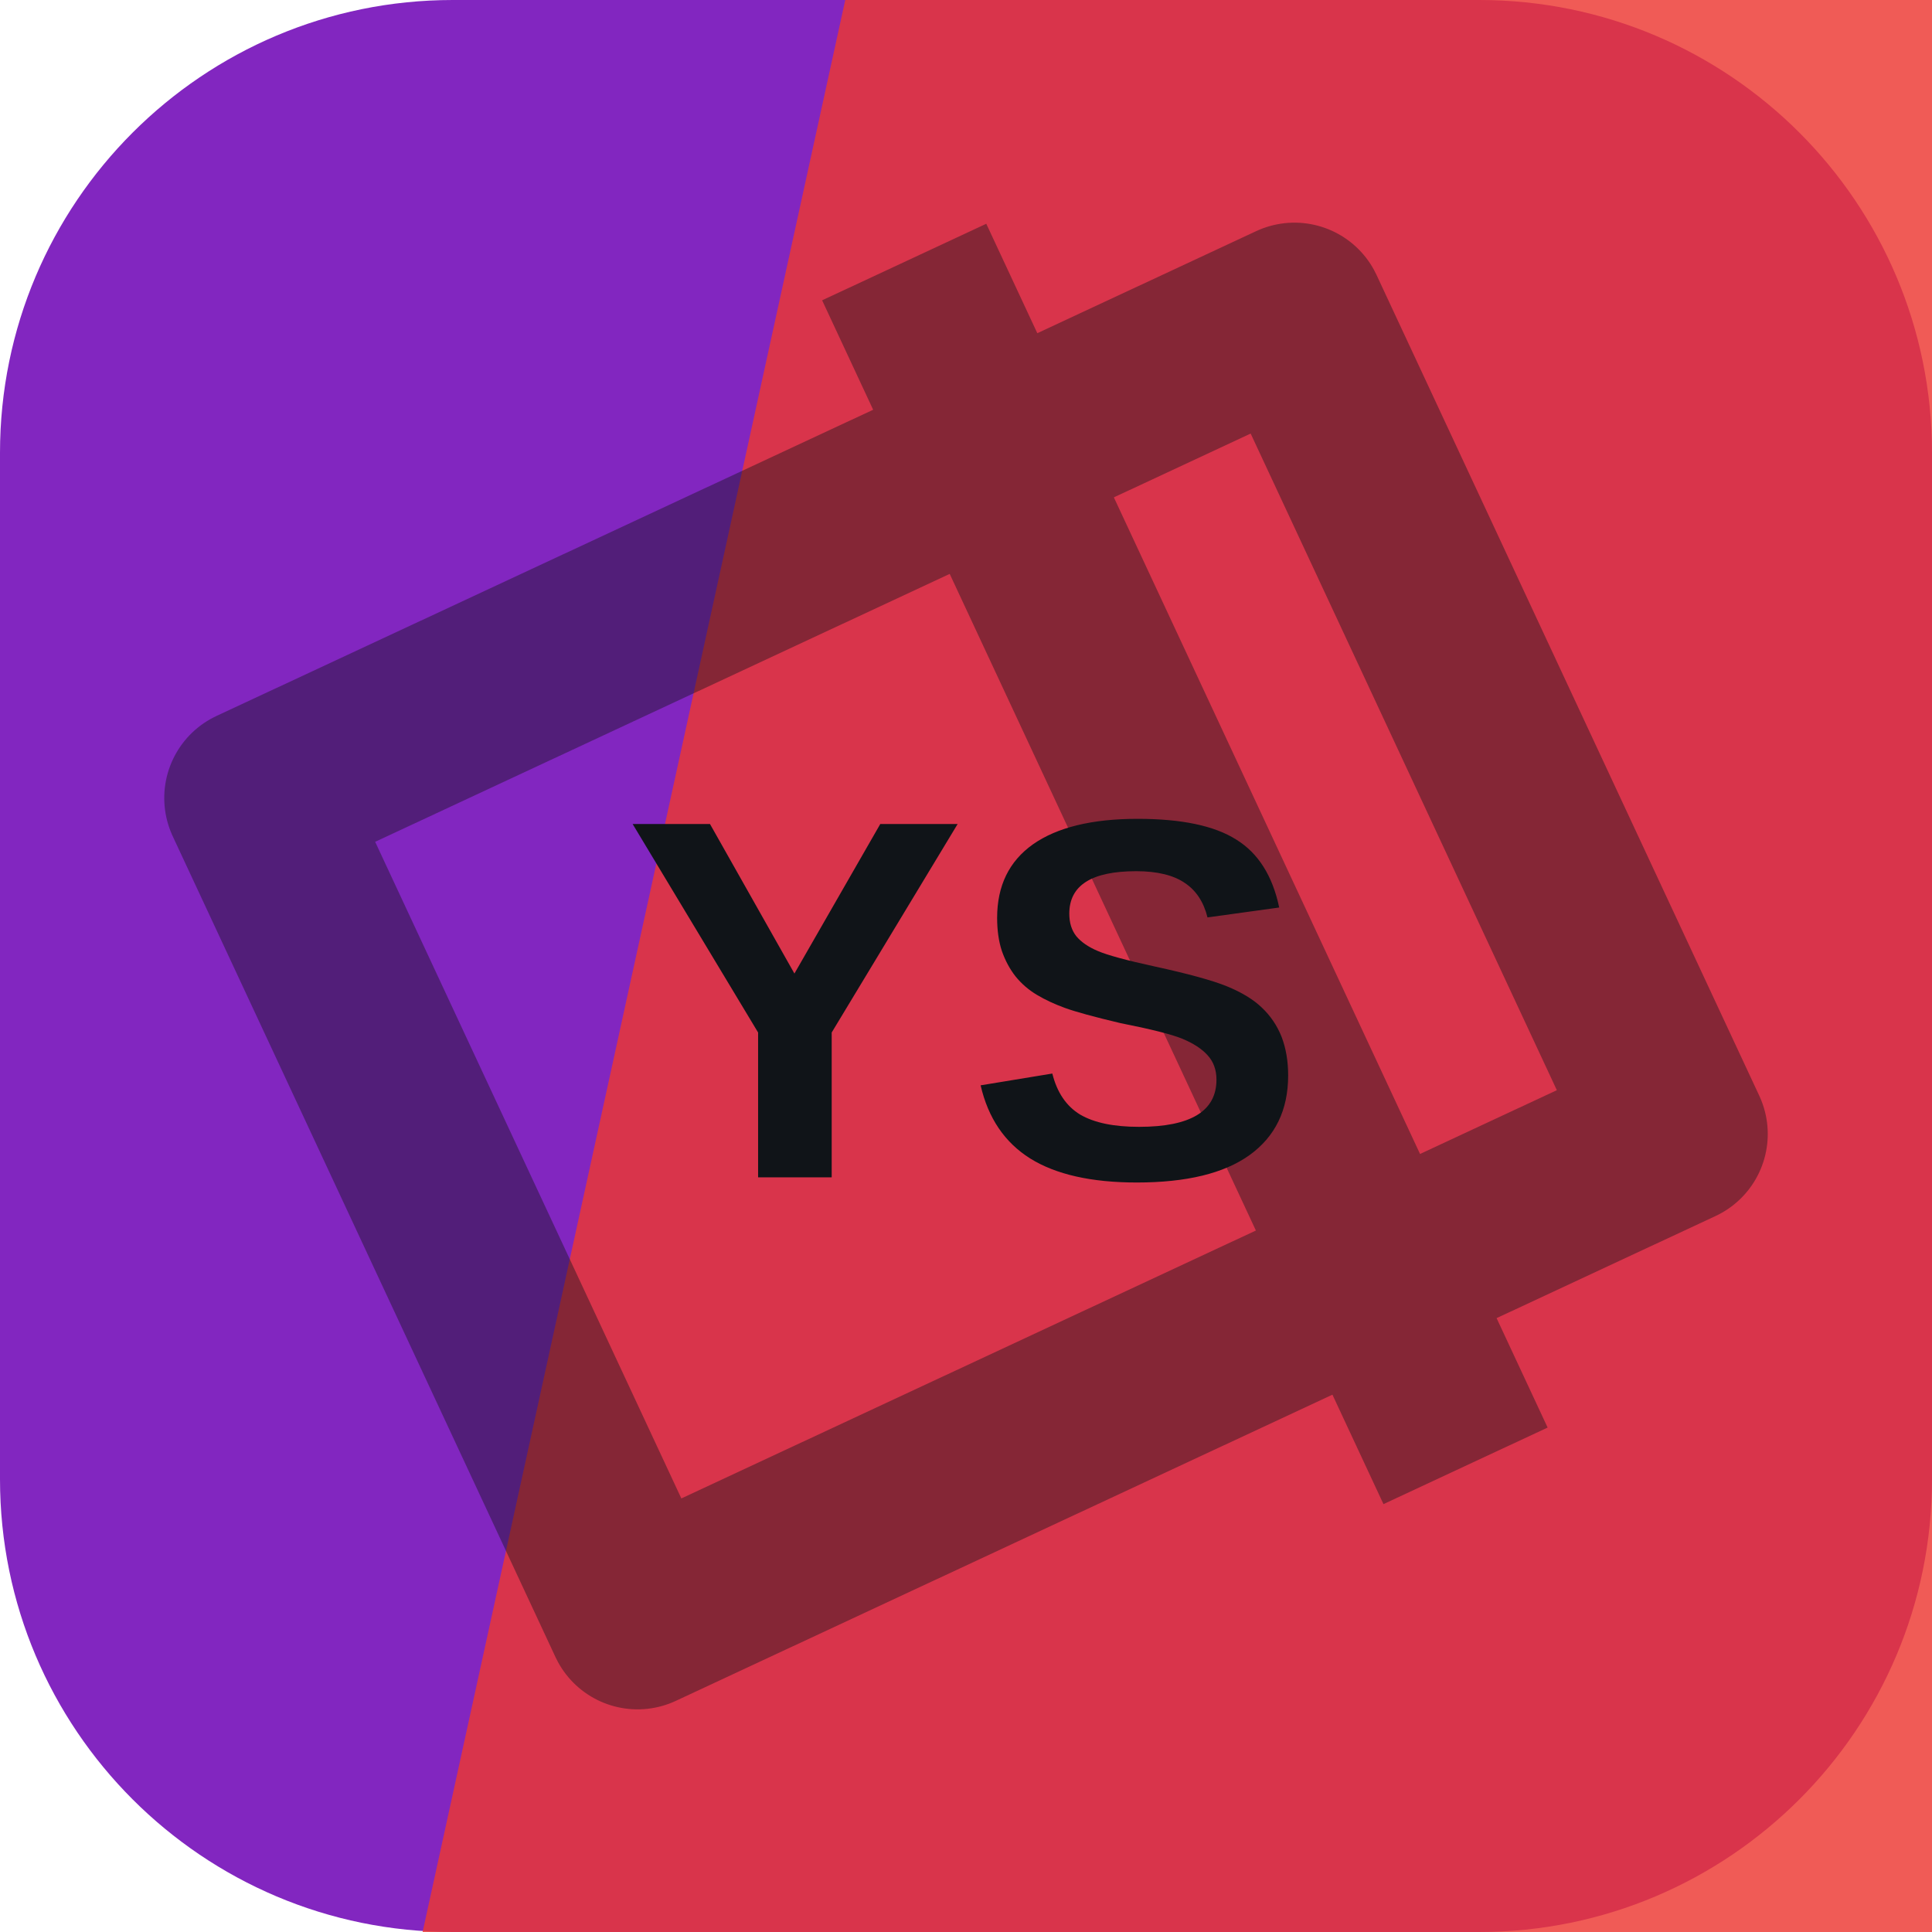
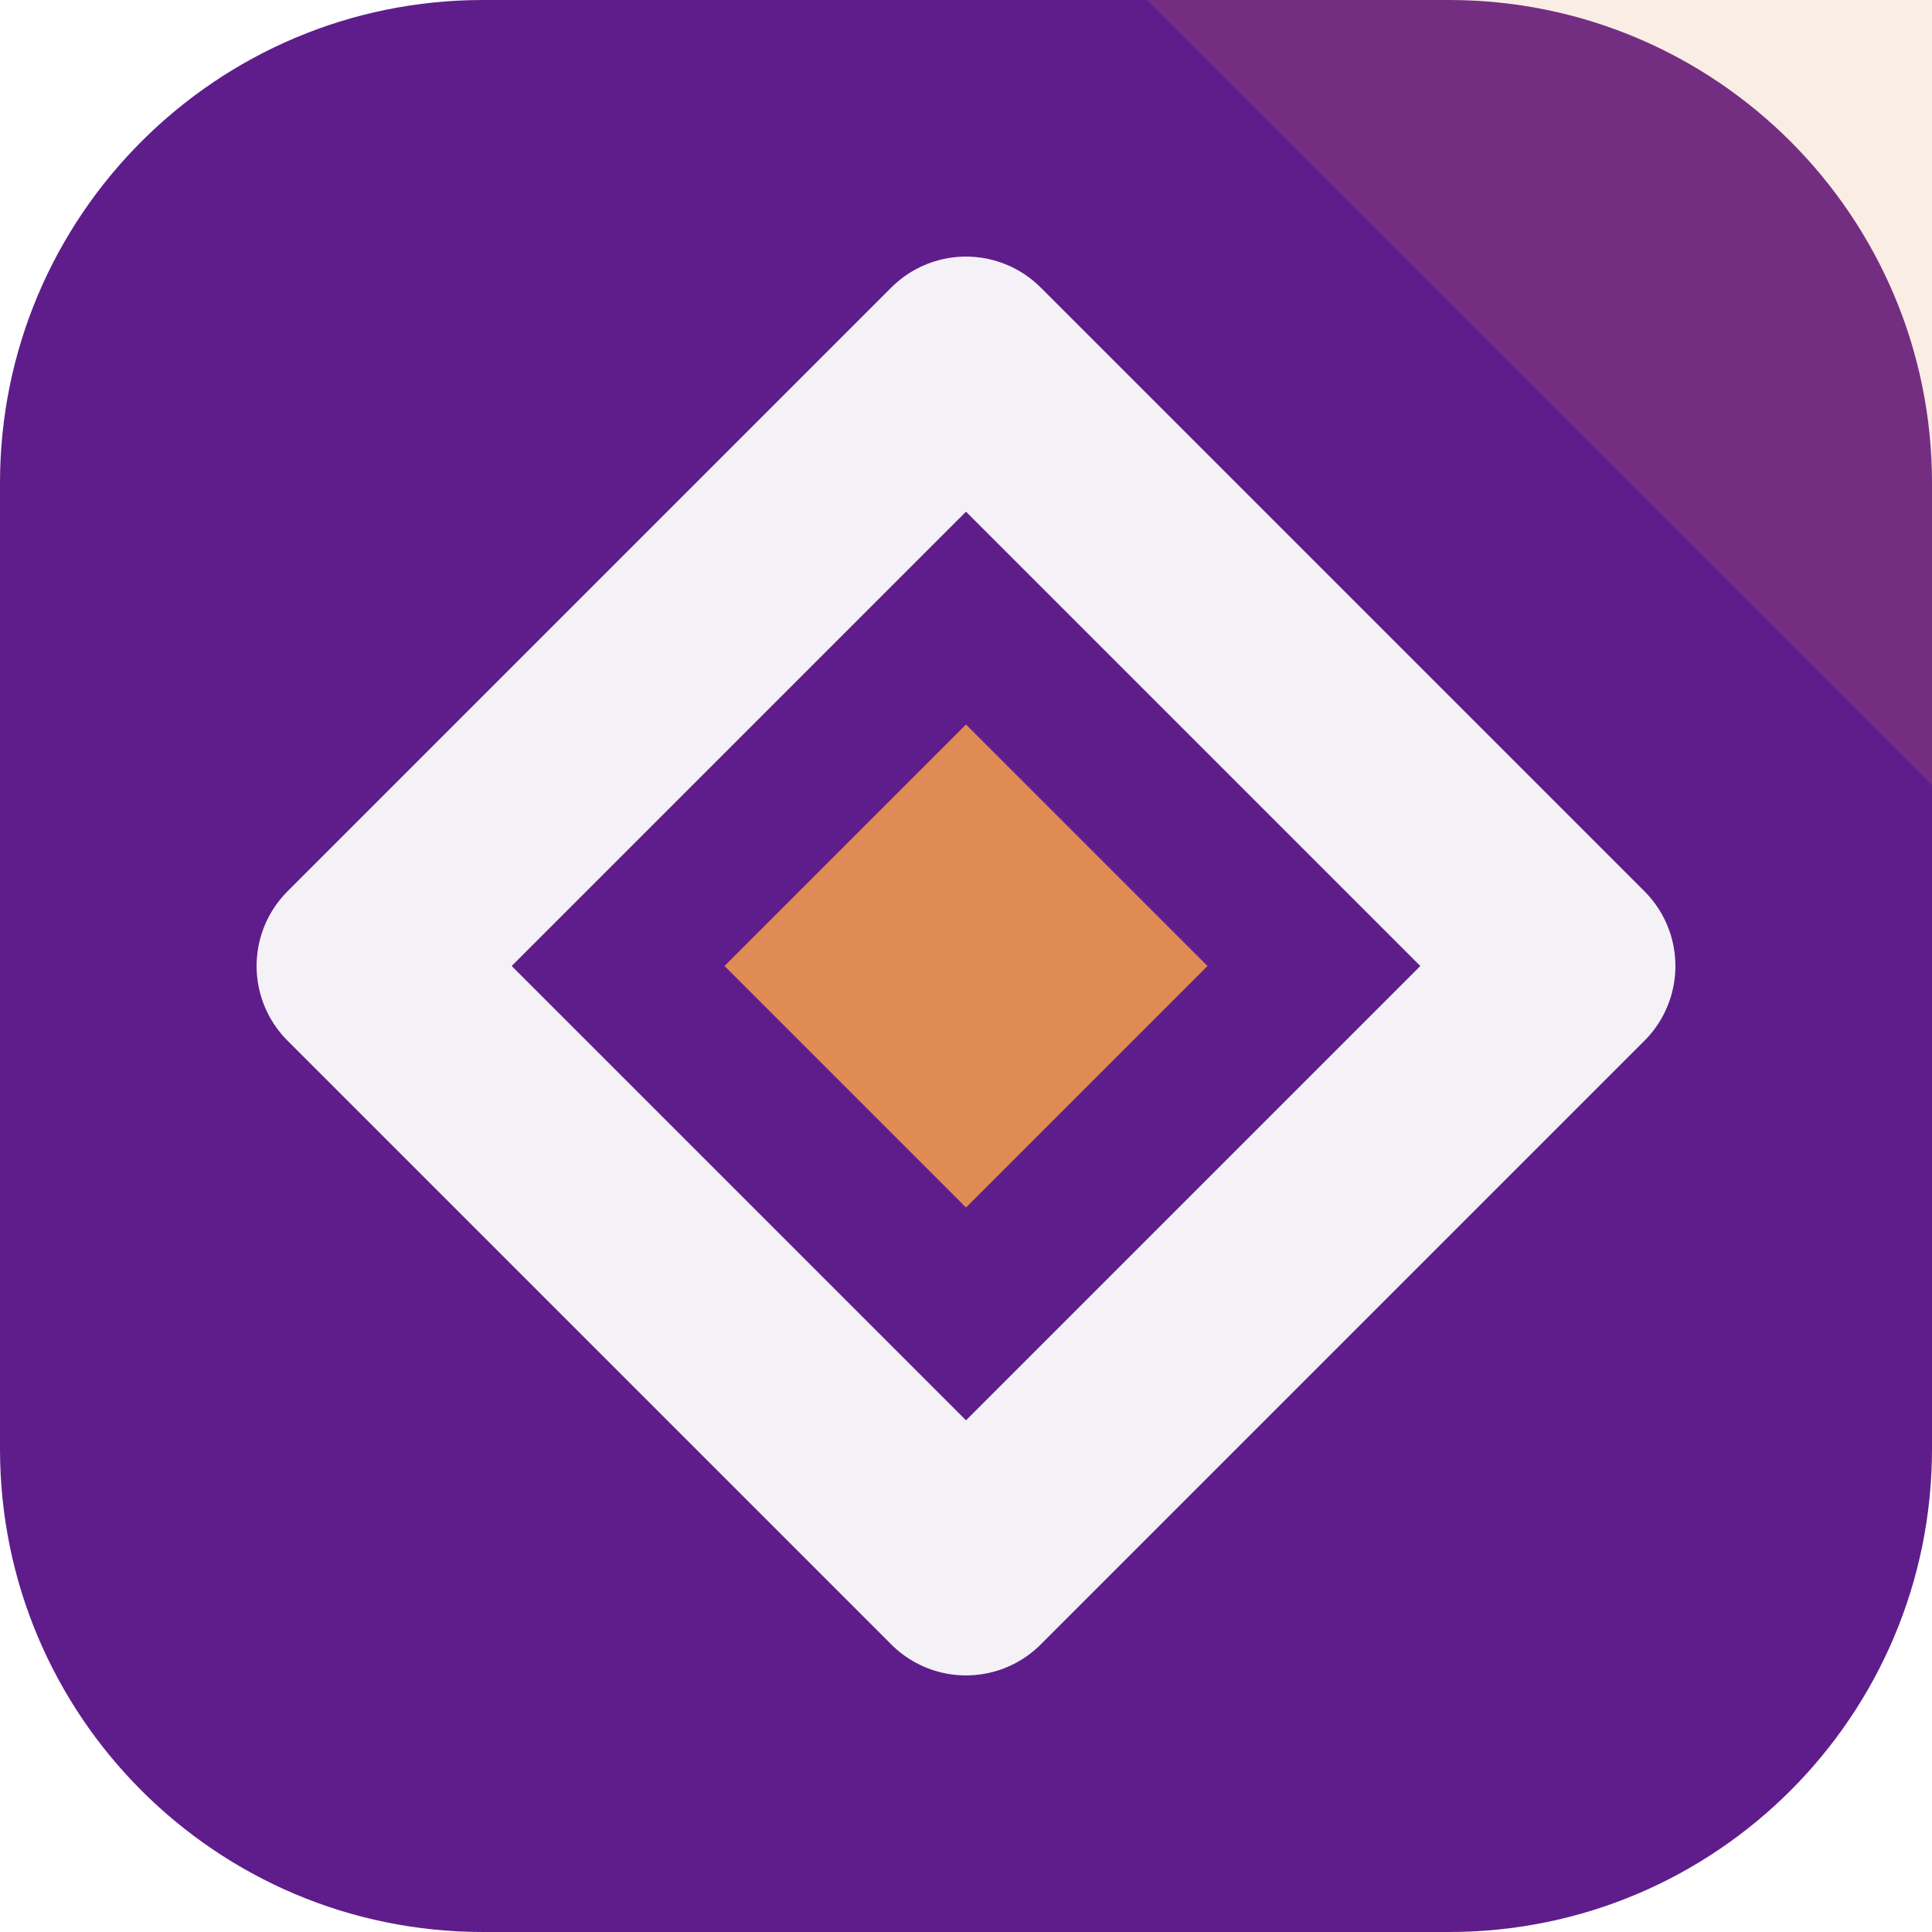
<svg xmlns="http://www.w3.org/2000/svg" width="64" height="64" viewBox="0 0 64 64" role="img">
-   <rect width="64" height="64" rx="15" fill="hsl(276 67% 45%)" />
-   <path d="M28 0h36v64H14Z" fill="hsl(2 84% 56%)" opacity="0.82" />
-   <g transform="rotate(65 32 32)" opacity="0.42">
-     <path d="M17 13h30v38H17zM10 24h44" fill="none" stroke="#101418" stroke-width="6" stroke-linejoin="round" />
+   <rect width="64" height="64" rx="16" fill="hsl(276 65% 33%)" />
+   <path d="M64 0v26L38 0Z" fill="hsl(24 68% 60%)" opacity="0.16" />
+   <g transform="rotate(90 32 32)">
+     <path d="M32 12 52 32 32 52 12 32Z" fill="none" stroke="hsl(276 24% 96%)" stroke-width="7" stroke-linejoin="round" />
+     <path d="M32 24 40 32 32 40 24 32Z" fill="hsl(24 68% 60%)" />
  </g>
-   <text x="32" y="39" text-anchor="middle" fill="#101418" font-family="Arial,Helvetica,sans-serif" font-size="17" font-weight="700" letter-spacing="0">YS</text>
</svg>
